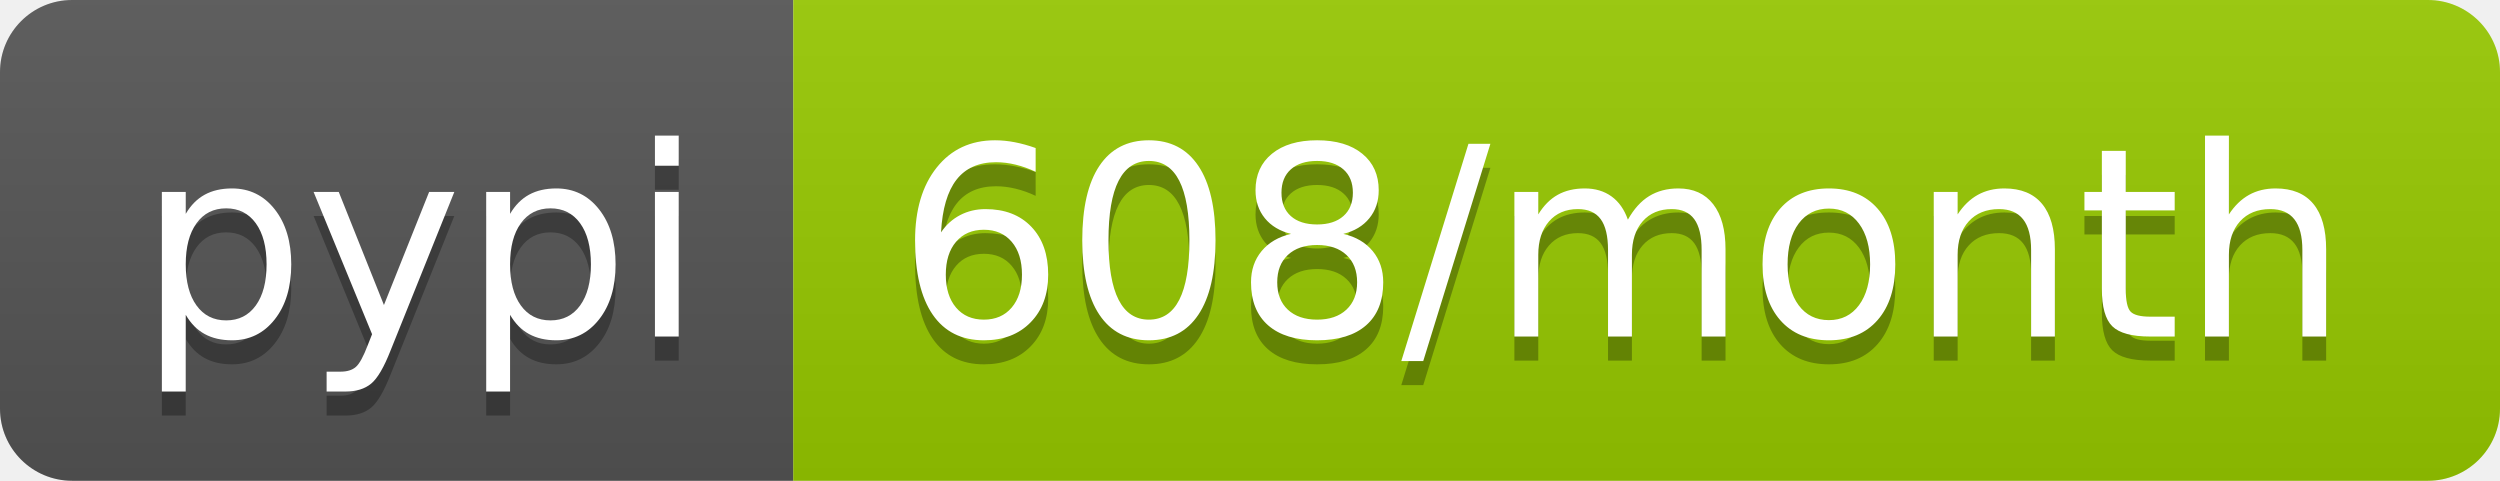
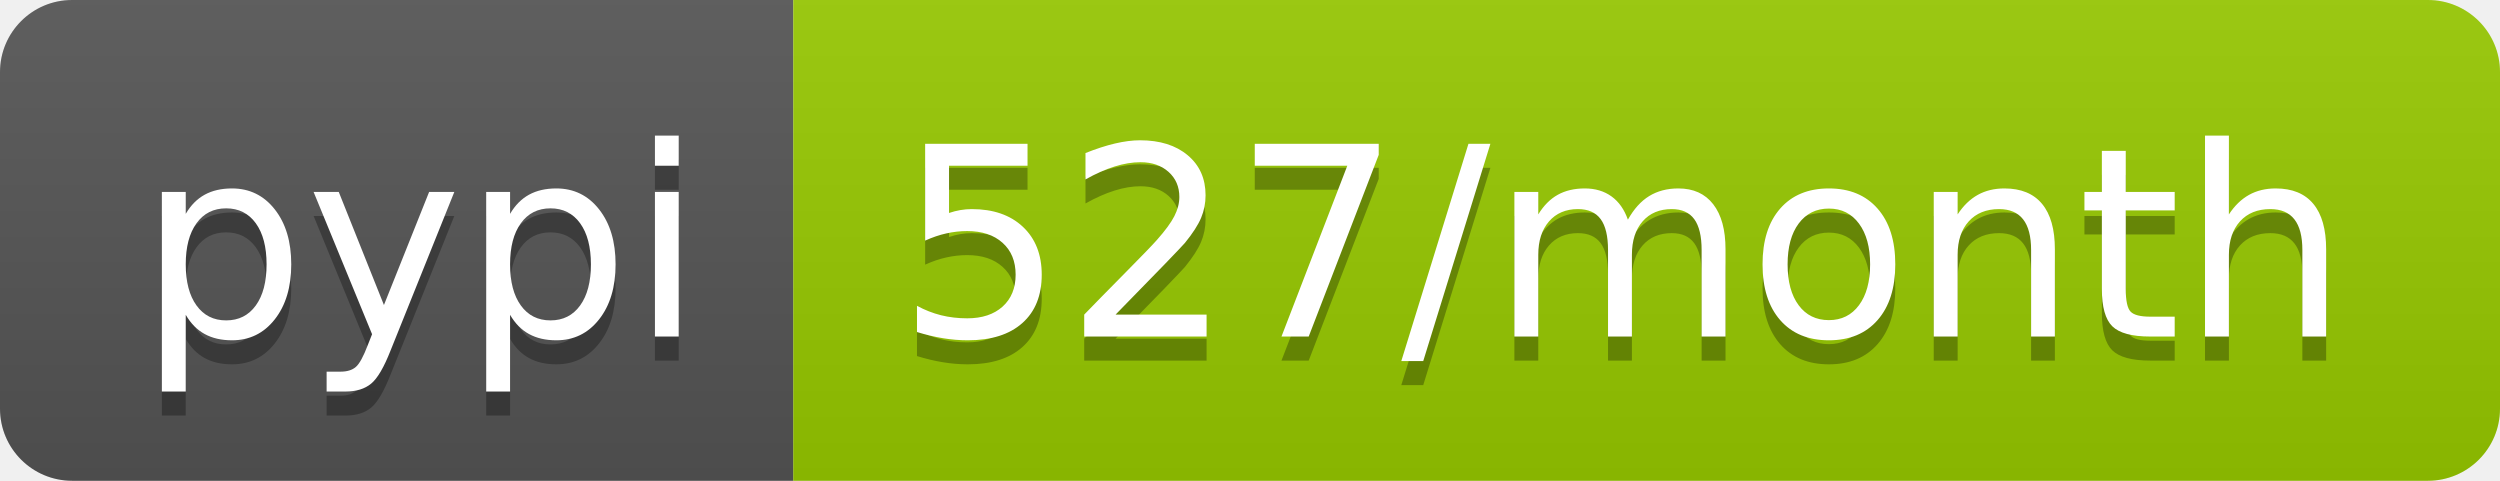
<svg xmlns="http://www.w3.org/2000/svg" width="104" height="20">
  <linearGradient id="b" x2="0" y2="100%">
    <stop offset="0" stop-color="#bbb" stop-opacity=".1" />
    <stop offset="1" stop-opacity=".1" />
  </linearGradient>
  <clipPath id="a">
    <rect width="104" height="20" rx="3" fill="#fff" />
  </clipPath>
  <g clip-path="url(#a)">
    <path fill="#555" d="M0 0h33v20H0z" />
    <path fill="#97ca00" d="M33 0h71v20H33z" />
    <path fill="url(#b)" d="M0 0h104v20H0z" />
  </g>
  <g fill="#fff" text-anchor="middle" font-family="DejaVu Sans,Verdana,Geneva,sans-serif" font-size="110">
    <text x="175" y="150" fill="#010101" fill-opacity=".3" transform="scale(.1)" textLength="230">pypi</text>
    <text x="175" y="140" transform="scale(.1)" textLength="230">pypi</text>
-     <text x="675" y="150" fill="#010101" fill-opacity=".3" transform="scale(.1)" textLength="610">608/month</text>
-     <text x="675" y="140" transform="scale(.1)" textLength="610">608/month</text>
+     <text x="675" y="150" fill="#010101" fill-opacity=".3" transform="scale(.1)" textLength="610">527/month</text>
+     <text x="675" y="140" transform="scale(.1)" textLength="610">527/month</text>
  </g>
</svg>
